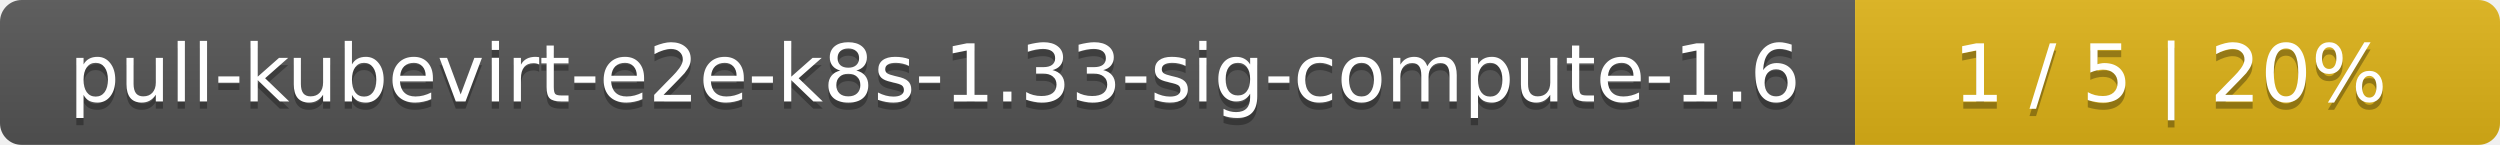
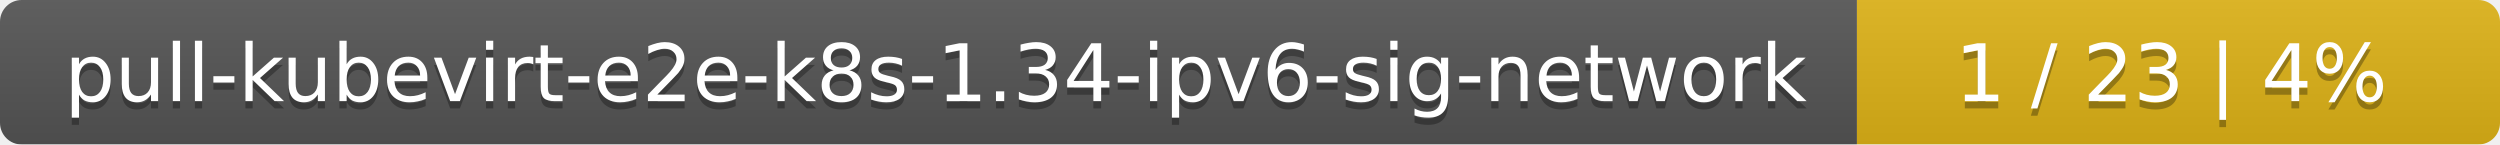
- <svg xmlns="http://www.w3.org/2000/svg" width="345" height="20">
+ <svg xmlns="http://www.w3.org/2000/svg" width="346" height="20">
  <linearGradient id="smooth" x2="0" y2="100%">
    <stop offset="0" stop-color="#bbb" stop-opacity=".1" />
    <stop offset="1" stop-opacity=".1" />
  </linearGradient>
  <mask id="round">
-     <rect width="345" height="20" rx="3" fill="#fff" />
+     <rect width="346" height="20" rx="3" fill="#fff" />
  </mask>
  <g mask="url(#round)">
-     <rect width="256" height="20" fill="#555" />
-     <rect x="256" width="89" height="20" fill="#dfb317" />
-     <rect width="345" height="20" fill="url(#smooth)" />
+     <rect width="257" height="20" fill="#555" />
+     <rect x="257" width="89" height="20" fill="#dfb317" />
+     <rect width="346" height="20" fill="url(#smooth)" />
  </g>
  <g fill="#fff" text-anchor="middle" font-family="DejaVu Sans,Verdana,Geneva,sans-serif" font-size="11">
-     <text x="129" y="15" fill="#010101" fill-opacity=".3">pull-kubevirt-e2e-k8s-1.33-sig-compute-1.6</text>
-     <text x="129" y="14">pull-kubevirt-e2e-k8s-1.33-sig-compute-1.6</text>
-     <text x="299.5" y="15" fill="#010101" fill-opacity=".3">1 / 5    |    20%</text>
-     <text x="299.5" y="14">1 / 5    |    20%</text>
+     <text x="129.5" y="15" fill="#010101" fill-opacity=".3">pull-kubevirt-e2e-k8s-1.34-ipv6-sig-network</text>
+     <text x="129.5" y="14">pull-kubevirt-e2e-k8s-1.34-ipv6-sig-network</text>
+     <text x="300.5" y="15" fill="#010101" fill-opacity=".3">1 / 23    |    4%</text>
+     <text x="300.5" y="14">1 / 23    |    4%</text>
  </g>
</svg>
